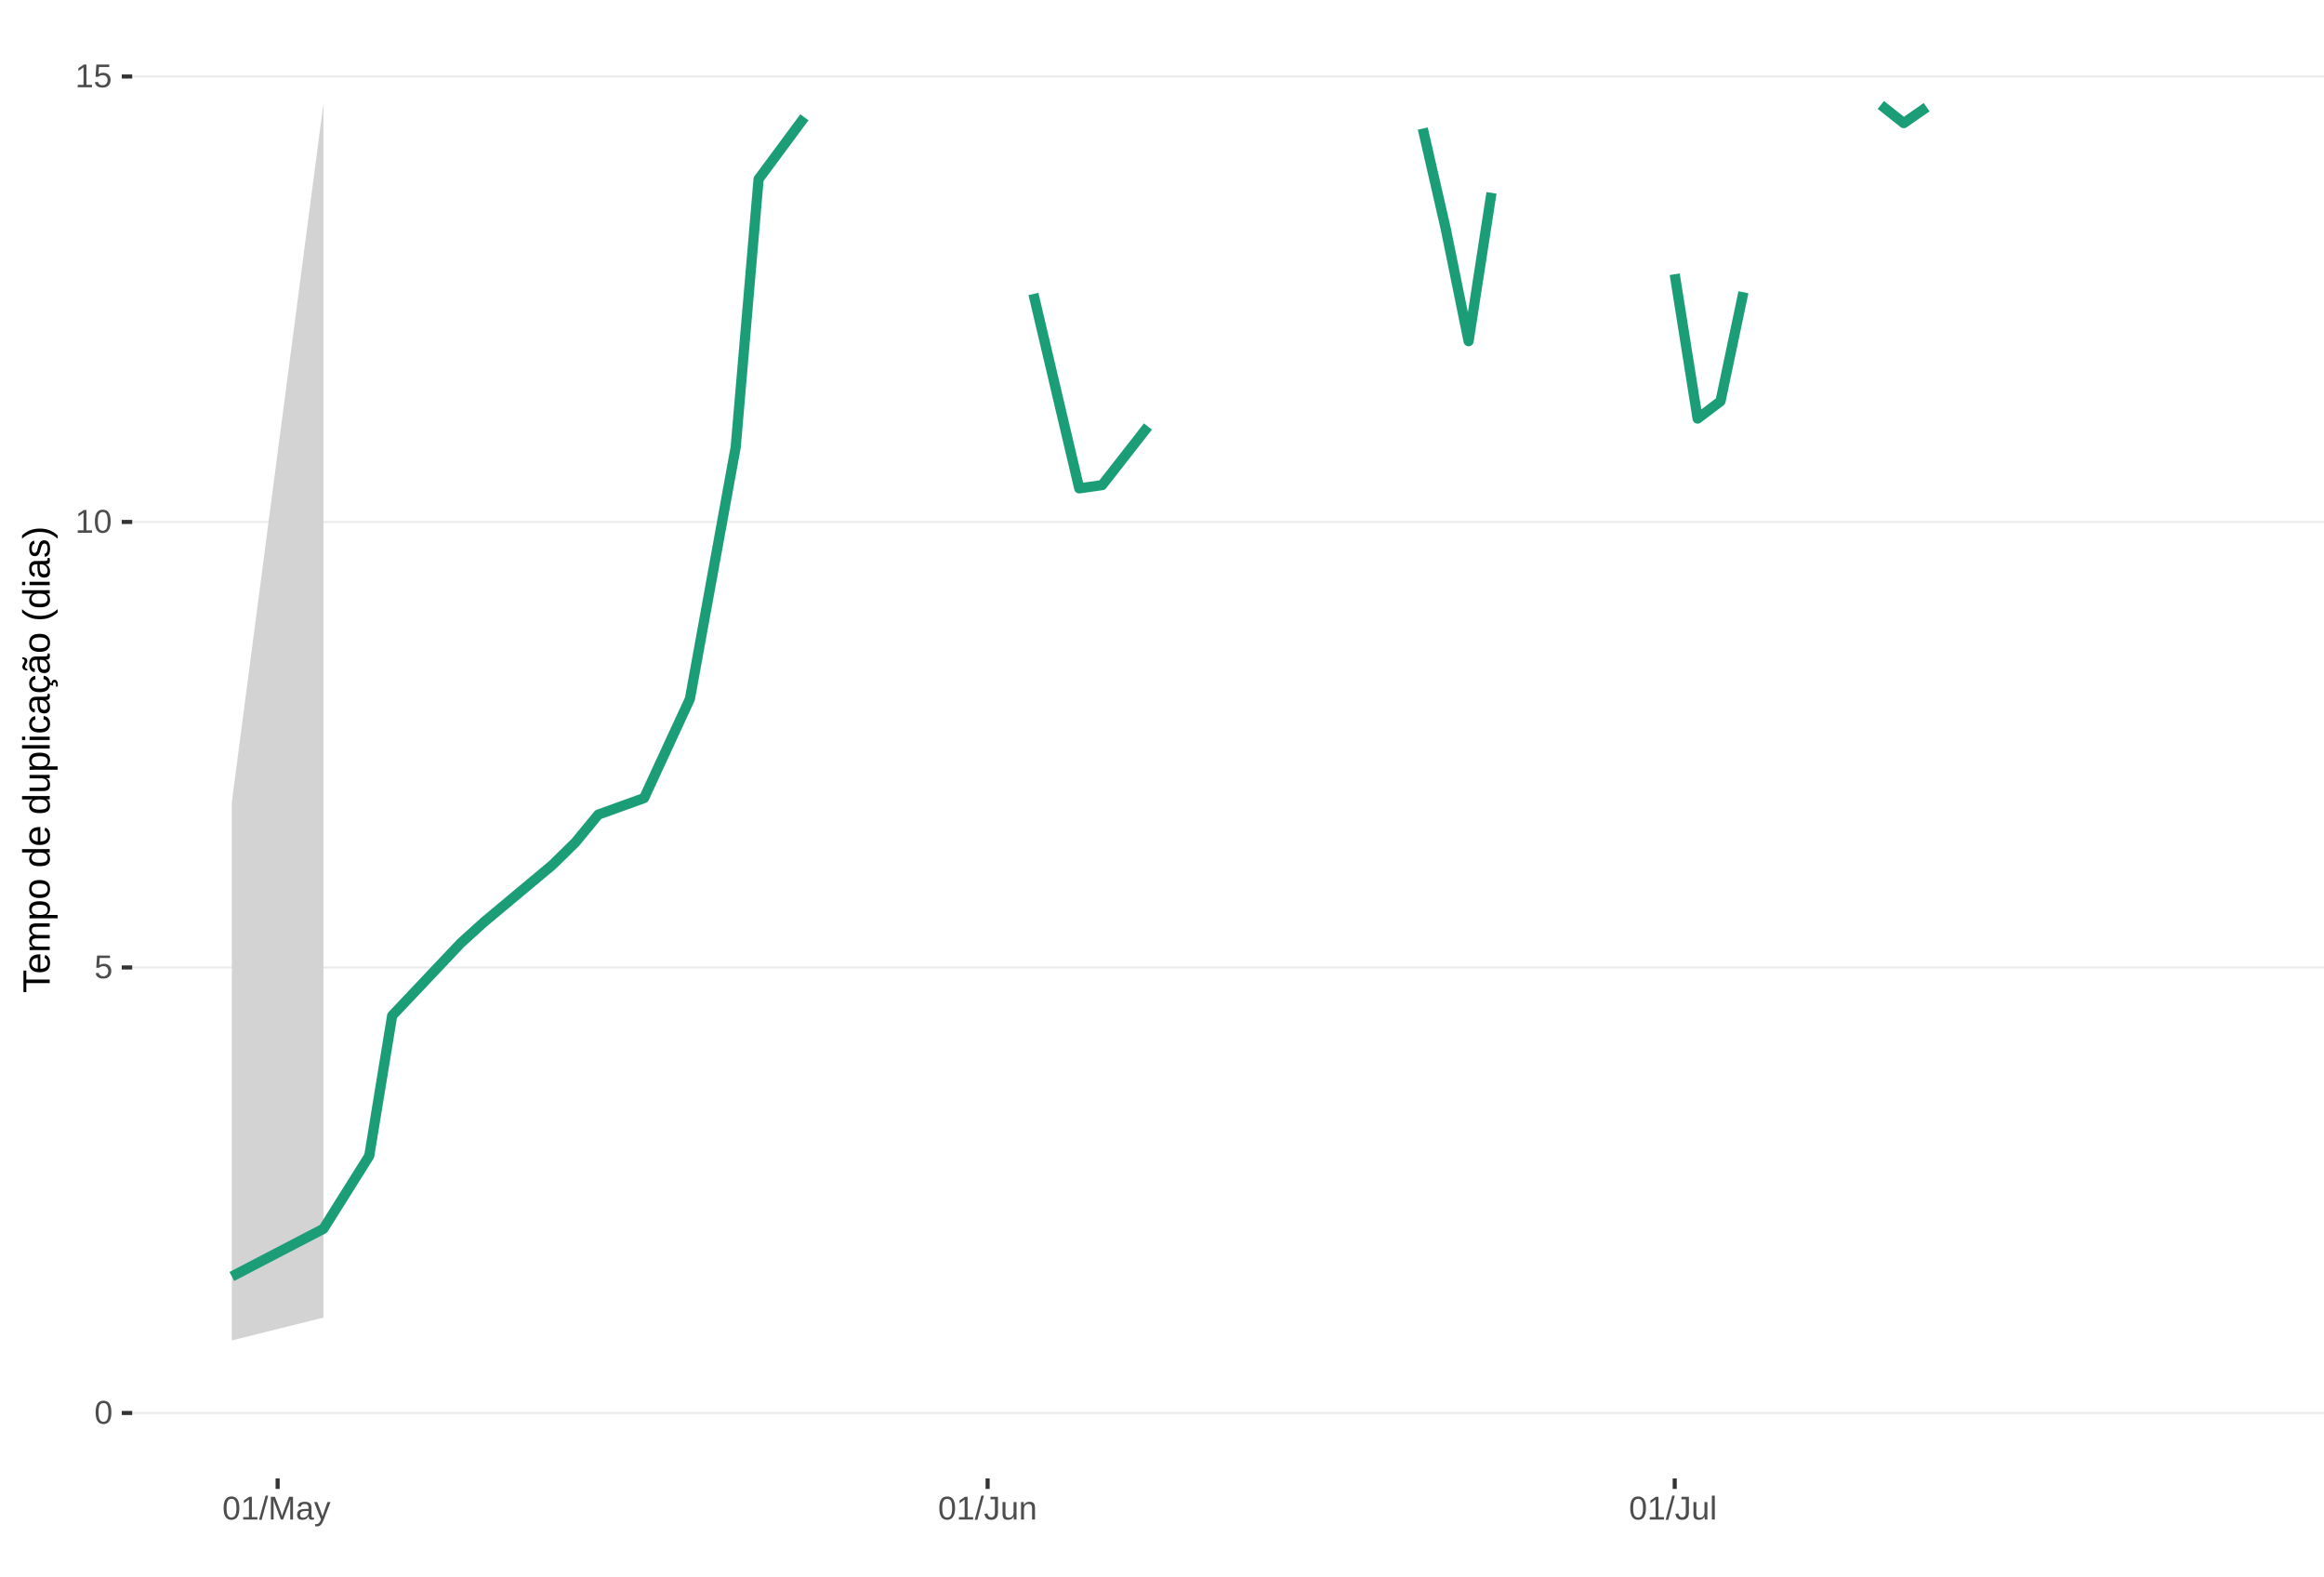
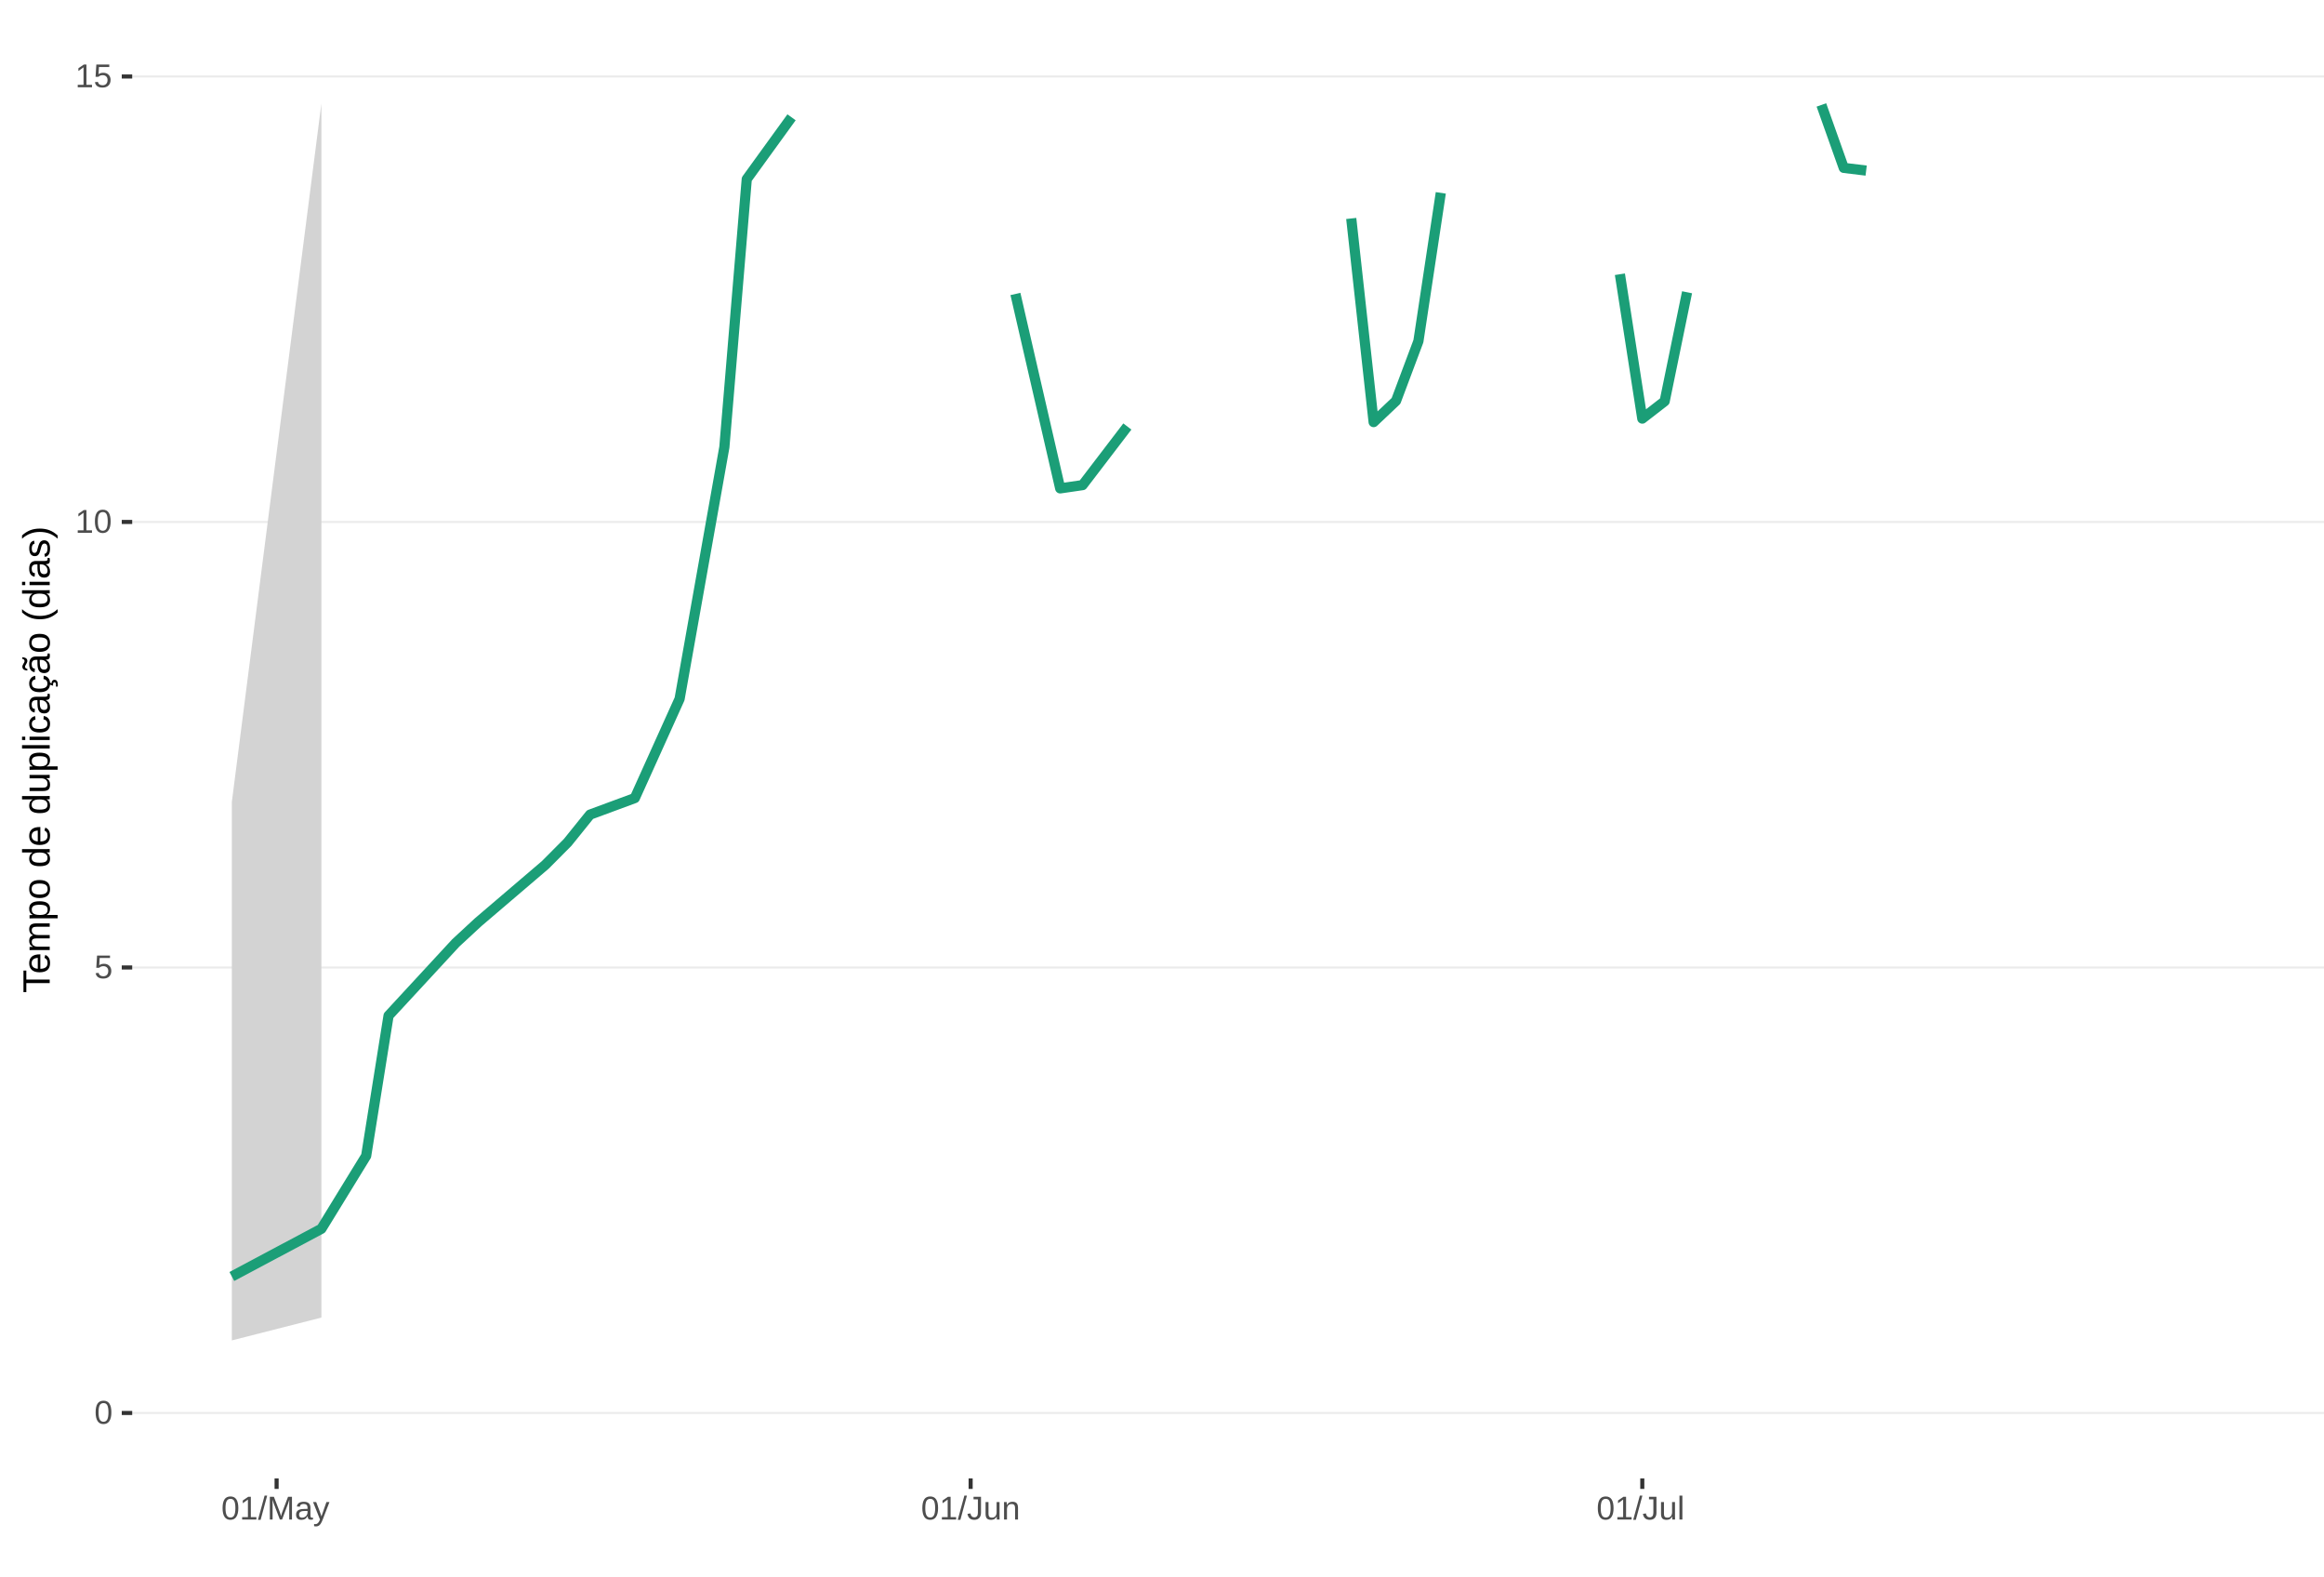
<svg xmlns="http://www.w3.org/2000/svg" xmlns:xlink="http://www.w3.org/1999/xlink" width="609pt" height="413pt" viewBox="0 0 609 413" version="1.1">
  <defs>
    <g>
      <symbol overflow="visible" id="glyph0-0">
        <path style="stroke:none;" d="M 0.859 -5.953 L 5.625 -5.953 L 5.625 0 L 0.859 0 Z M 1.188 -5.641 L 1.188 -0.328 L 5.297 -0.328 L 5.297 -5.641 Z M 1.188 -5.641 " />
      </symbol>
      <symbol overflow="visible" id="glyph0-1">
        <path style="stroke:none;" d="M 4.469 -2.984 C 4.469 -1.984 4.289 -1.223 3.938 -0.703 C 3.594 -0.18 3.078 0.078 2.391 0.078 C 1.711 0.078 1.203 -0.18 0.859 -0.703 C 0.516 -1.223 0.344 -1.984 0.344 -2.984 C 0.344 -4.004 0.508 -4.77 0.844 -5.281 C 1.176 -5.789 1.703 -6.047 2.422 -6.047 C 3.117 -6.047 3.633 -5.785 3.969 -5.266 C 4.301 -4.754 4.469 -3.992 4.469 -2.984 Z M 3.703 -2.984 C 3.703 -3.836 3.602 -4.457 3.406 -4.844 C 3.207 -5.227 2.879 -5.422 2.422 -5.422 C 1.953 -5.422 1.613 -5.227 1.406 -4.844 C 1.207 -4.469 1.109 -3.848 1.109 -2.984 C 1.109 -2.141 1.211 -1.52 1.422 -1.125 C 1.629 -0.727 1.957 -0.531 2.406 -0.531 C 2.852 -0.531 3.18 -0.727 3.391 -1.125 C 3.598 -1.531 3.703 -2.148 3.703 -2.984 Z M 3.703 -2.984 " />
      </symbol>
      <symbol overflow="visible" id="glyph0-2">
        <path style="stroke:none;" d="M 4.453 -1.938 C 4.453 -1.312 4.266 -0.816 3.891 -0.453 C 3.516 -0.098 3 0.078 2.344 0.078 C 1.781 0.078 1.328 -0.039 0.984 -0.281 C 0.648 -0.52 0.438 -0.867 0.344 -1.328 L 1.109 -1.422 C 1.273 -0.828 1.691 -0.531 2.359 -0.531 C 2.766 -0.531 3.082 -0.656 3.312 -0.906 C 3.539 -1.156 3.656 -1.492 3.656 -1.922 C 3.656 -2.297 3.539 -2.598 3.312 -2.828 C 3.082 -3.055 2.77 -3.172 2.375 -3.172 C 2.164 -3.172 1.973 -3.141 1.797 -3.078 C 1.617 -3.016 1.441 -2.906 1.266 -2.75 L 0.516 -2.75 L 0.719 -5.953 L 4.109 -5.953 L 4.109 -5.312 L 1.406 -5.312 L 1.297 -3.422 C 1.629 -3.672 2.039 -3.797 2.531 -3.797 C 3.113 -3.797 3.578 -3.625 3.922 -3.281 C 4.273 -2.938 4.453 -2.488 4.453 -1.938 Z M 4.453 -1.938 " />
      </symbol>
      <symbol overflow="visible" id="glyph0-3">
        <path style="stroke:none;" d="M 0.656 0 L 0.656 -0.641 L 2.172 -0.641 L 2.172 -5.234 L 0.828 -4.266 L 0.828 -4.984 L 2.234 -5.953 L 2.938 -5.953 L 2.938 -0.641 L 4.391 -0.641 L 4.391 0 Z M 0.656 0 " />
      </symbol>
      <symbol overflow="visible" id="glyph0-4">
        <path style="stroke:none;" d="M 0 0.078 L 1.734 -6.266 L 2.406 -6.266 L 0.688 0.078 Z M 0 0.078 " />
      </symbol>
      <symbol overflow="visible" id="glyph0-5">
        <path style="stroke:none;" d="M 5.781 0 L 5.781 -3.969 C 5.781 -4.406 5.789 -4.828 5.812 -5.234 C 5.676 -4.734 5.551 -4.344 5.438 -4.062 L 3.906 0 L 3.328 0 L 1.781 -4.062 L 1.531 -4.781 L 1.406 -5.234 L 1.406 -4.766 L 1.422 -3.969 L 1.422 0 L 0.703 0 L 0.703 -5.953 L 1.766 -5.953 L 3.359 -1.828 C 3.41 -1.66 3.461 -1.477 3.516 -1.281 C 3.566 -1.094 3.602 -0.957 3.625 -0.875 C 3.645 -0.988 3.691 -1.16 3.766 -1.391 C 3.836 -1.617 3.883 -1.766 3.906 -1.828 L 5.469 -5.953 L 6.5 -5.953 L 6.5 0 Z M 5.781 0 " />
      </symbol>
      <symbol overflow="visible" id="glyph0-6">
        <path style="stroke:none;" d="M 1.75 0.078 C 1.289 0.078 0.945 -0.039 0.719 -0.281 C 0.488 -0.52 0.375 -0.852 0.375 -1.281 C 0.375 -1.75 0.523 -2.109 0.828 -2.359 C 1.141 -2.617 1.645 -2.754 2.344 -2.766 L 3.375 -2.797 L 3.375 -3.031 C 3.375 -3.406 3.289 -3.672 3.125 -3.828 C 2.969 -3.992 2.723 -4.078 2.391 -4.078 C 2.047 -4.078 1.797 -4.02 1.641 -3.906 C 1.484 -3.789 1.391 -3.609 1.359 -3.359 L 0.578 -3.422 C 0.703 -4.242 1.312 -4.656 2.406 -4.656 C 2.977 -4.656 3.41 -4.523 3.703 -4.266 C 3.992 -4.004 4.141 -3.625 4.141 -3.125 L 4.141 -1.156 C 4.141 -0.926 4.164 -0.754 4.219 -0.641 C 4.281 -0.523 4.395 -0.469 4.562 -0.469 C 4.633 -0.469 4.719 -0.477 4.812 -0.5 L 4.812 -0.031 C 4.625 0.02 4.43 0.047 4.234 0.047 C 3.941 0.047 3.734 -0.023 3.609 -0.172 C 3.484 -0.328 3.41 -0.562 3.391 -0.875 L 3.375 -0.875 C 3.176 -0.52 2.945 -0.27 2.688 -0.125 C 2.426 0.008 2.113 0.078 1.75 0.078 Z M 1.922 -0.484 C 2.203 -0.484 2.453 -0.547 2.672 -0.672 C 2.891 -0.797 3.062 -0.969 3.188 -1.188 C 3.312 -1.414 3.375 -1.645 3.375 -1.875 L 3.375 -2.25 L 2.531 -2.234 C 2.176 -2.234 1.906 -2.195 1.719 -2.125 C 1.539 -2.062 1.398 -1.957 1.297 -1.812 C 1.203 -1.676 1.156 -1.492 1.156 -1.266 C 1.156 -1.016 1.219 -0.82 1.344 -0.688 C 1.477 -0.551 1.672 -0.484 1.922 -0.484 Z M 1.922 -0.484 " />
      </symbol>
      <symbol overflow="visible" id="glyph0-7">
        <path style="stroke:none;" d="M 0.812 1.797 C 0.602 1.797 0.426 1.781 0.281 1.75 L 0.281 1.172 C 0.383 1.191 0.504 1.203 0.641 1.203 C 1.109 1.203 1.484 0.852 1.766 0.156 L 1.828 -0.016 L 0.016 -4.578 L 0.828 -4.578 L 1.797 -2.047 C 1.805 -2.004 1.82 -1.957 1.844 -1.906 C 1.863 -1.852 1.926 -1.672 2.031 -1.359 C 2.145 -1.047 2.203 -0.867 2.203 -0.828 L 2.5 -1.656 L 3.516 -4.578 L 4.312 -4.578 L 2.547 0 C 2.359 0.488 2.18 0.852 2.016 1.094 C 1.859 1.332 1.68 1.508 1.484 1.625 C 1.285 1.738 1.062 1.797 0.812 1.797 Z M 0.812 1.797 " />
      </symbol>
      <symbol overflow="visible" id="glyph0-8">
        <path style="stroke:none;" d="M 1.938 0.078 C 0.926 0.078 0.328 -0.441 0.141 -1.484 L 0.922 -1.609 C 0.973 -1.285 1.086 -1.031 1.266 -0.844 C 1.441 -0.664 1.664 -0.578 1.938 -0.578 C 2.227 -0.578 2.457 -0.676 2.625 -0.875 C 2.789 -1.07 2.875 -1.367 2.875 -1.766 L 2.875 -5.297 L 1.734 -5.297 L 1.734 -5.953 L 3.688 -5.953 L 3.688 -1.781 C 3.688 -1.195 3.531 -0.738 3.219 -0.406 C 2.906 -0.082 2.477 0.078 1.938 0.078 Z M 1.938 0.078 " />
      </symbol>
      <symbol overflow="visible" id="glyph0-9">
        <path style="stroke:none;" d="M 1.328 -4.578 L 1.328 -1.672 C 1.328 -1.367 1.352 -1.133 1.406 -0.969 C 1.469 -0.801 1.562 -0.68 1.688 -0.609 C 1.82 -0.535 2.016 -0.5 2.266 -0.5 C 2.629 -0.5 2.914 -0.625 3.125 -0.875 C 3.344 -1.125 3.453 -1.473 3.453 -1.922 L 3.453 -4.578 L 4.219 -4.578 L 4.219 -0.969 C 4.219 -0.438 4.223 -0.113 4.234 0 L 3.516 0 C 3.516 -0.008 3.516 -0.047 3.516 -0.109 C 3.516 -0.172 3.508 -0.242 3.5 -0.328 C 3.5 -0.41 3.492 -0.562 3.484 -0.781 L 3.469 -0.781 C 3.301 -0.469 3.098 -0.242 2.859 -0.109 C 2.629 0.016 2.348 0.078 2.016 0.078 C 1.516 0.078 1.145 -0.039 0.906 -0.281 C 0.676 -0.531 0.562 -0.945 0.562 -1.531 L 0.562 -4.578 Z M 1.328 -4.578 " />
      </symbol>
      <symbol overflow="visible" id="glyph0-10">
        <path style="stroke:none;" d="M 3.484 0 L 3.484 -2.906 C 3.484 -3.207 3.453 -3.438 3.391 -3.594 C 3.336 -3.758 3.242 -3.879 3.109 -3.953 C 2.984 -4.023 2.797 -4.062 2.547 -4.062 C 2.18 -4.062 1.891 -3.938 1.672 -3.688 C 1.461 -3.438 1.359 -3.094 1.359 -2.656 L 1.359 0 L 0.594 0 L 0.594 -3.594 C 0.594 -4.125 0.586 -4.453 0.578 -4.578 L 1.297 -4.578 C 1.297 -4.555 1.297 -4.516 1.297 -4.453 C 1.305 -4.391 1.312 -4.316 1.312 -4.234 C 1.312 -4.16 1.316 -4.016 1.328 -3.797 L 1.344 -3.797 C 1.52 -4.109 1.723 -4.328 1.953 -4.453 C 2.18 -4.586 2.461 -4.656 2.797 -4.656 C 3.297 -4.656 3.66 -4.531 3.891 -4.281 C 4.129 -4.031 4.25 -3.617 4.25 -3.047 L 4.25 0 Z M 3.484 0 " />
      </symbol>
      <symbol overflow="visible" id="glyph0-11">
        <path style="stroke:none;" d="M 0.578 0 L 0.578 -6.266 L 1.344 -6.266 L 1.344 0 Z M 0.578 0 " />
      </symbol>
      <symbol overflow="visible" id="glyph1-0">
        <path style="stroke:none;" d="M -6.875 -1 L -6.875 -6.5 L 0 -6.5 L 0 -1 Z M -6.516 -1.375 L -0.375 -1.375 L -0.375 -6.125 L -6.516 -6.125 Z M -6.516 -1.375 " />
      </symbol>
      <symbol overflow="visible" id="glyph1-1">
        <path style="stroke:none;" d="M -6.125 -3.516 L 0 -3.516 L 0 -2.594 L -6.125 -2.594 L -6.125 -0.219 L -6.875 -0.219 L -6.875 -5.875 L -6.125 -5.875 Z M -6.125 -3.516 " />
      </symbol>
      <symbol overflow="visible" id="glyph1-2">
        <path style="stroke:none;" d="M -2.453 -1.344 C -1.848 -1.344 -1.379 -1.469 -1.047 -1.719 C -0.723 -1.969 -0.562 -2.336 -0.562 -2.828 C -0.562 -3.203 -0.633 -3.504 -0.781 -3.734 C -0.938 -3.961 -1.133 -4.117 -1.375 -4.203 L -1.156 -4.969 C -0.32 -4.656 0.094 -3.941 0.094 -2.828 C 0.094 -2.047 -0.133 -1.445 -0.594 -1.031 C -1.062 -0.625 -1.754 -0.422 -2.672 -0.422 C -3.547 -0.422 -4.211 -0.625 -4.672 -1.031 C -5.141 -1.445 -5.375 -2.031 -5.375 -2.781 C -5.375 -4.344 -4.441 -5.125 -2.578 -5.125 L -2.453 -5.125 Z M -3.125 -4.203 C -3.688 -4.16 -4.094 -4.02 -4.344 -3.781 C -4.602 -3.551 -4.734 -3.219 -4.734 -2.781 C -4.734 -2.352 -4.586 -2.016 -4.297 -1.766 C -4.016 -1.516 -3.625 -1.379 -3.125 -1.359 Z M -3.125 -4.203 " />
      </symbol>
      <symbol overflow="visible" id="glyph1-3">
        <path style="stroke:none;" d="M 0 -3.75 L -3.344 -3.75 C -3.852 -3.75 -4.207 -3.676 -4.406 -3.531 C -4.602 -3.395 -4.703 -3.145 -4.703 -2.781 C -4.703 -2.406 -4.555 -2.109 -4.266 -1.891 C -3.984 -1.672 -3.582 -1.562 -3.062 -1.562 L 0 -1.562 L 0 -0.688 L -4.156 -0.688 C -4.77 -0.688 -5.145 -0.68 -5.281 -0.672 L -5.281 -1.5 C -5.27 -1.5 -5.227 -1.5 -5.156 -1.5 C -5.082 -1.508 -5 -1.516 -4.906 -1.516 C -4.812 -1.523 -4.633 -1.531 -4.375 -1.531 L -4.375 -1.547 C -4.75 -1.734 -5.008 -1.945 -5.156 -2.188 C -5.301 -2.438 -5.375 -2.738 -5.375 -3.094 C -5.375 -3.488 -5.297 -3.801 -5.141 -4.031 C -4.984 -4.27 -4.727 -4.438 -4.375 -4.531 L -4.375 -4.547 C -4.727 -4.723 -4.984 -4.941 -5.141 -5.203 C -5.297 -5.461 -5.375 -5.773 -5.375 -6.141 C -5.375 -6.672 -5.227 -7.055 -4.938 -7.297 C -4.656 -7.547 -4.18 -7.672 -3.516 -7.672 L 0 -7.672 L 0 -6.797 L -3.344 -6.797 C -3.852 -6.797 -4.207 -6.723 -4.406 -6.578 C -4.602 -6.441 -4.703 -6.191 -4.703 -5.828 C -4.703 -5.453 -4.555 -5.156 -4.266 -4.938 C -3.984 -4.727 -3.582 -4.625 -3.062 -4.625 L 0 -4.625 Z M 0 -3.75 " />
      </symbol>
      <symbol overflow="visible" id="glyph1-4">
        <path style="stroke:none;" d="M -2.672 -5.141 C -0.828 -5.141 0.094 -4.492 0.094 -3.203 C 0.094 -2.391 -0.211 -1.844 -0.828 -1.562 L -0.828 -1.531 C -0.797 -1.539 -0.516 -1.547 0.016 -1.547 L 2.078 -1.547 L 2.078 -0.672 L -4.203 -0.672 C -4.742 -0.672 -5.102 -0.66 -5.281 -0.641 L -5.281 -1.5 C -5.27 -1.5 -5.223 -1.5 -5.141 -1.5 C -5.066 -1.508 -4.945 -1.52 -4.781 -1.531 C -4.613 -1.539 -4.5 -1.547 -4.438 -1.547 L -4.438 -1.562 C -4.758 -1.719 -4.992 -1.922 -5.141 -2.172 C -5.297 -2.43 -5.375 -2.773 -5.375 -3.203 C -5.375 -3.848 -5.156 -4.332 -4.719 -4.656 C -4.281 -4.977 -3.598 -5.141 -2.672 -5.141 Z M -2.641 -4.219 C -3.379 -4.219 -3.906 -4.117 -4.219 -3.922 C -4.539 -3.723 -4.703 -3.406 -4.703 -2.969 C -4.703 -2.625 -4.629 -2.352 -4.484 -2.156 C -4.336 -1.957 -4.109 -1.805 -3.797 -1.703 C -3.484 -1.598 -3.078 -1.547 -2.578 -1.547 C -1.879 -1.547 -1.363 -1.656 -1.031 -1.875 C -0.707 -2.102 -0.547 -2.469 -0.547 -2.969 C -0.547 -3.406 -0.707 -3.723 -1.031 -3.922 C -1.352 -4.117 -1.891 -4.219 -2.641 -4.219 Z M -2.641 -4.219 " />
      </symbol>
      <symbol overflow="visible" id="glyph1-5">
        <path style="stroke:none;" d="M -2.641 -5.141 C -1.723 -5.141 -1.035 -4.938 -0.578 -4.531 C -0.129 -4.125 0.094 -3.535 0.094 -2.766 C 0.094 -1.992 -0.141 -1.41 -0.609 -1.016 C -1.078 -0.617 -1.754 -0.422 -2.641 -0.422 C -4.461 -0.422 -5.375 -1.207 -5.375 -2.781 C -5.375 -3.594 -5.148 -4.188 -4.703 -4.562 C -4.266 -4.945 -3.578 -5.141 -2.641 -5.141 Z M -2.641 -4.219 C -3.367 -4.219 -3.898 -4.109 -4.234 -3.891 C -4.566 -3.672 -4.734 -3.305 -4.734 -2.797 C -4.734 -2.285 -4.562 -1.914 -4.219 -1.688 C -3.883 -1.457 -3.359 -1.344 -2.641 -1.344 C -1.953 -1.344 -1.43 -1.453 -1.078 -1.672 C -0.723 -1.898 -0.547 -2.258 -0.547 -2.75 C -0.547 -3.281 -0.711 -3.656 -1.047 -3.875 C -1.391 -4.102 -1.922 -4.219 -2.641 -4.219 Z M -2.641 -4.219 " />
      </symbol>
      <symbol overflow="visible" id="glyph1-6">
        <path style="stroke:none;" d="" />
      </symbol>
      <symbol overflow="visible" id="glyph1-7">
        <path style="stroke:none;" d="M -0.844 -4.016 C -0.508 -3.848 -0.27 -3.629 -0.125 -3.359 C 0.02 -3.086 0.094 -2.754 0.094 -2.359 C 0.094 -1.691 -0.129 -1.203 -0.578 -0.891 C -1.023 -0.578 -1.707 -0.422 -2.625 -0.422 C -4.457 -0.422 -5.375 -1.066 -5.375 -2.359 C -5.375 -2.766 -5.301 -3.098 -5.156 -3.359 C -5.008 -3.629 -4.781 -3.848 -4.469 -4.016 L -7.25 -4.016 L -7.25 -4.891 L -1.094 -4.891 C -0.539 -4.891 -0.176 -4.898 0 -4.922 L 0 -4.078 C -0.051 -4.066 -0.172 -4.055 -0.359 -4.047 C -0.547 -4.035 -0.707 -4.031 -0.844 -4.031 Z M -2.641 -1.344 C -1.898 -1.344 -1.367 -1.438 -1.047 -1.625 C -0.734 -1.82 -0.578 -2.145 -0.578 -2.594 C -0.578 -3.082 -0.75 -3.441 -1.094 -3.672 C -1.438 -3.898 -1.973 -4.016 -2.703 -4.016 C -3.398 -4.016 -3.91 -3.898 -4.234 -3.672 C -4.566 -3.441 -4.734 -3.082 -4.734 -2.594 C -4.734 -2.156 -4.566 -1.836 -4.234 -1.641 C -3.91 -1.441 -3.379 -1.344 -2.641 -1.344 Z M -2.641 -1.344 " />
      </symbol>
      <symbol overflow="visible" id="glyph1-8">
        <path style="stroke:none;" d="M -5.281 -1.531 L -1.938 -1.531 C -1.582 -1.531 -1.305 -1.562 -1.109 -1.625 C -0.922 -1.695 -0.785 -1.805 -0.703 -1.953 C -0.617 -2.109 -0.578 -2.332 -0.578 -2.625 C -0.578 -3.039 -0.723 -3.367 -1.016 -3.609 C -1.305 -3.859 -1.707 -3.984 -2.219 -3.984 L -5.281 -3.984 L -5.281 -4.875 L -1.125 -4.875 C -0.508 -4.875 -0.133 -4.879 0 -4.891 L 0 -4.062 C -0.02 -4.062 -0.062 -4.055 -0.125 -4.047 C -0.195 -4.047 -0.281 -4.039 -0.375 -4.031 C -0.469 -4.031 -0.645 -4.031 -0.906 -4.031 L -0.906 -4.016 C -0.539 -3.816 -0.281 -3.582 -0.125 -3.312 C 0.02 -3.051 0.094 -2.723 0.094 -2.328 C 0.094 -1.742 -0.047 -1.316 -0.328 -1.047 C -0.617 -0.785 -1.098 -0.656 -1.766 -0.656 L -5.281 -0.656 Z M -5.281 -1.531 " />
      </symbol>
      <symbol overflow="visible" id="glyph1-9">
        <path style="stroke:none;" d="M 0 -0.672 L -7.25 -0.672 L -7.25 -1.547 L 0 -1.547 Z M 0 -0.672 " />
      </symbol>
      <symbol overflow="visible" id="glyph1-10">
        <path style="stroke:none;" d="M -6.406 -0.672 L -7.25 -0.672 L -7.25 -1.547 L -6.406 -1.547 Z M 0 -0.672 L -5.281 -0.672 L -5.281 -1.547 L 0 -1.547 Z M 0 -0.672 " />
      </symbol>
      <symbol overflow="visible" id="glyph1-11">
        <path style="stroke:none;" d="M -2.672 -1.344 C -1.961 -1.344 -1.438 -1.453 -1.094 -1.672 C -0.758 -1.891 -0.594 -2.223 -0.594 -2.672 C -0.594 -2.984 -0.676 -3.242 -0.844 -3.453 C -1.02 -3.672 -1.281 -3.801 -1.625 -3.844 L -1.578 -4.734 C -1.066 -4.672 -0.66 -4.457 -0.359 -4.094 C -0.055 -3.727 0.094 -3.266 0.094 -2.703 C 0.094 -1.961 -0.133 -1.395 -0.594 -1 C -1.062 -0.613 -1.742 -0.422 -2.641 -0.422 C -3.535 -0.422 -4.211 -0.613 -4.672 -1 C -5.141 -1.395 -5.375 -1.957 -5.375 -2.688 C -5.375 -3.227 -5.234 -3.676 -4.953 -4.031 C -4.68 -4.395 -4.297 -4.617 -3.797 -4.703 L -3.734 -3.797 C -4.023 -3.754 -4.254 -3.641 -4.422 -3.453 C -4.598 -3.266 -4.688 -3.004 -4.688 -2.672 C -4.688 -2.203 -4.531 -1.863 -4.219 -1.656 C -3.914 -1.445 -3.398 -1.344 -2.672 -1.344 Z M -2.672 -1.344 " />
      </symbol>
      <symbol overflow="visible" id="glyph1-12">
        <path style="stroke:none;" d="M 0.094 -2.016 C 0.094 -1.484 -0.047 -1.082 -0.328 -0.812 C -0.609 -0.551 -0.988 -0.422 -1.469 -0.422 C -2.02 -0.422 -2.441 -0.598 -2.734 -0.953 C -3.023 -1.316 -3.18 -1.898 -3.203 -2.703 L -3.219 -3.891 L -3.516 -3.891 C -3.941 -3.891 -4.25 -3.797 -4.438 -3.609 C -4.625 -3.43 -4.719 -3.148 -4.719 -2.766 C -4.719 -2.367 -4.648 -2.078 -4.516 -1.891 C -4.379 -1.711 -4.164 -1.609 -3.875 -1.578 L -3.953 -0.656 C -4.898 -0.812 -5.375 -1.52 -5.375 -2.781 C -5.375 -3.445 -5.223 -3.945 -4.922 -4.281 C -4.617 -4.613 -4.18 -4.781 -3.609 -4.781 L -1.328 -4.781 C -1.066 -4.781 -0.867 -4.812 -0.734 -4.875 C -0.609 -4.945 -0.547 -5.082 -0.547 -5.281 C -0.547 -5.363 -0.555 -5.457 -0.578 -5.562 L -0.031 -5.562 C 0.02 -5.344 0.047 -5.117 0.047 -4.891 C 0.047 -4.555 -0.035 -4.316 -0.203 -4.172 C -0.379 -4.023 -0.648 -3.941 -1.016 -3.922 L -1.016 -3.891 C -0.609 -3.672 -0.32 -3.41 -0.156 -3.109 C 0.008 -2.805 0.094 -2.441 0.094 -2.016 Z M -0.562 -2.219 C -0.562 -2.539 -0.633 -2.828 -0.781 -3.078 C -0.926 -3.328 -1.125 -3.523 -1.375 -3.672 C -1.633 -3.816 -1.898 -3.891 -2.172 -3.891 L -2.609 -3.891 L -2.594 -2.938 C -2.582 -2.52 -2.535 -2.203 -2.453 -1.984 C -2.379 -1.773 -2.258 -1.613 -2.094 -1.5 C -1.938 -1.383 -1.723 -1.328 -1.453 -1.328 C -1.172 -1.328 -0.953 -1.406 -0.797 -1.562 C -0.641 -1.719 -0.562 -1.938 -0.562 -2.219 Z M -0.562 -2.219 " />
      </symbol>
      <symbol overflow="visible" id="glyph1-13">
        <path style="stroke:none;" d="M -2.672 -1.344 C -1.961 -1.344 -1.438 -1.453 -1.094 -1.672 C -0.758 -1.891 -0.594 -2.223 -0.594 -2.672 C -0.594 -2.984 -0.676 -3.242 -0.844 -3.453 C -1.02 -3.672 -1.281 -3.801 -1.625 -3.844 L -1.578 -4.734 C -1.066 -4.672 -0.66 -4.457 -0.359 -4.094 C -0.055 -3.727 0.094 -3.266 0.094 -2.703 C 0.094 -1.961 -0.133 -1.395 -0.594 -1 C -1.062 -0.613 -1.742 -0.422 -2.641 -0.422 C -3.535 -0.422 -4.211 -0.613 -4.672 -1 C -5.141 -1.395 -5.375 -1.957 -5.375 -2.688 C -5.375 -3.227 -5.234 -3.676 -4.953 -4.031 C -4.68 -4.395 -4.297 -4.617 -3.797 -4.703 L -3.734 -3.797 C -4.023 -3.754 -4.254 -3.641 -4.422 -3.453 C -4.598 -3.266 -4.688 -3.004 -4.688 -2.672 C -4.688 -2.203 -4.531 -1.863 -4.219 -1.656 C -3.914 -1.445 -3.398 -1.344 -2.672 -1.344 Z M 1.234 -3.672 C 1.828 -3.672 2.125 -3.223 2.125 -2.328 C 2.125 -2.148 2.113 -2.004 2.094 -1.891 L 1.625 -1.891 C 1.645 -2.055 1.656 -2.195 1.656 -2.312 C 1.656 -2.789 1.52 -3.031 1.25 -3.031 C 1 -3.031 0.875 -2.812 0.875 -2.375 C 0.875 -2.238 0.879 -2.148 0.891 -2.109 L 0 -2.422 L 0 -2.938 L 0.484 -2.75 C 0.492 -3.062 0.566 -3.289 0.703 -3.438 C 0.836 -3.594 1.016 -3.672 1.234 -3.672 Z M 1.234 -3.672 " />
      </symbol>
      <symbol overflow="visible" id="glyph1-14">
        <path style="stroke:none;" d="M 0.094 -2.016 C 0.094 -1.484 -0.047 -1.082 -0.328 -0.812 C -0.609 -0.551 -0.988 -0.422 -1.469 -0.422 C -2.02 -0.422 -2.441 -0.598 -2.734 -0.953 C -3.023 -1.316 -3.18 -1.898 -3.203 -2.703 L -3.219 -3.891 L -3.516 -3.891 C -3.941 -3.891 -4.25 -3.797 -4.438 -3.609 C -4.625 -3.43 -4.719 -3.148 -4.719 -2.766 C -4.719 -2.367 -4.648 -2.078 -4.516 -1.891 C -4.379 -1.711 -4.164 -1.609 -3.875 -1.578 L -3.953 -0.656 C -4.898 -0.812 -5.375 -1.52 -5.375 -2.781 C -5.375 -3.445 -5.223 -3.945 -4.922 -4.281 C -4.617 -4.613 -4.18 -4.781 -3.609 -4.781 L -1.328 -4.781 C -1.066 -4.781 -0.867 -4.812 -0.734 -4.875 C -0.609 -4.945 -0.547 -5.082 -0.547 -5.281 C -0.547 -5.363 -0.555 -5.457 -0.578 -5.562 L -0.031 -5.562 C 0.02 -5.344 0.047 -5.117 0.047 -4.891 C 0.047 -4.555 -0.035 -4.316 -0.203 -4.172 C -0.379 -4.023 -0.648 -3.941 -1.016 -3.922 L -1.016 -3.891 C -0.609 -3.672 -0.32 -3.41 -0.156 -3.109 C 0.008 -2.805 0.094 -2.441 0.094 -2.016 Z M -0.562 -2.219 C -0.562 -2.539 -0.633 -2.828 -0.781 -3.078 C -0.926 -3.328 -1.125 -3.523 -1.375 -3.672 C -1.633 -3.816 -1.898 -3.891 -2.172 -3.891 L -2.609 -3.891 L -2.594 -2.938 C -2.582 -2.52 -2.535 -2.203 -2.453 -1.984 C -2.379 -1.773 -2.258 -1.613 -2.094 -1.5 C -1.938 -1.383 -1.723 -1.328 -1.453 -1.328 C -1.172 -1.328 -0.953 -1.406 -0.797 -1.562 C -0.641 -1.719 -0.562 -1.938 -0.562 -2.219 Z M -5.859 -3.609 C -5.859 -3.473 -5.891 -3.332 -5.953 -3.188 C -6.016 -3.051 -6.082 -2.922 -6.156 -2.797 C -6.227 -2.672 -6.297 -2.551 -6.359 -2.438 C -6.422 -2.32 -6.453 -2.211 -6.453 -2.109 C -6.453 -1.93 -6.398 -1.797 -6.297 -1.703 C -6.191 -1.617 -6.047 -1.562 -5.859 -1.531 L -5.859 -1.094 C -6.191 -1.125 -6.441 -1.176 -6.609 -1.25 C -6.785 -1.332 -6.922 -1.441 -7.016 -1.578 C -7.117 -1.711 -7.172 -1.879 -7.172 -2.078 C -7.172 -2.223 -7.141 -2.363 -7.078 -2.5 C -7.023 -2.633 -6.957 -2.766 -6.875 -2.891 C -6.801 -3.023 -6.734 -3.145 -6.672 -3.25 C -6.617 -3.363 -6.594 -3.473 -6.594 -3.578 C -6.594 -3.898 -6.785 -4.086 -7.172 -4.141 L -7.172 -4.594 C -6.691 -4.539 -6.352 -4.43 -6.156 -4.266 C -5.957 -4.098 -5.859 -3.879 -5.859 -3.609 Z M -5.859 -3.609 " />
      </symbol>
      <symbol overflow="visible" id="glyph1-15">
        <path style="stroke:none;" d="M -2.594 -0.625 C -3.539 -0.625 -4.383 -0.77 -5.125 -1.062 C -5.875 -1.352 -6.582 -1.805 -7.25 -2.422 L -7.25 -3.266 C -6.57 -2.66 -5.852 -2.211 -5.094 -1.922 C -4.332 -1.641 -3.5 -1.5 -2.594 -1.5 C -1.688 -1.5 -0.852 -1.641 -0.094 -1.922 C 0.664 -2.203 1.391 -2.648 2.078 -3.266 L 2.078 -2.422 C 1.41 -1.805 0.703 -1.352 -0.047 -1.062 C -0.797 -0.77 -1.641 -0.625 -2.578 -0.625 Z M -2.594 -0.625 " />
      </symbol>
      <symbol overflow="visible" id="glyph1-16">
        <path style="stroke:none;" d="M -1.453 -4.641 C -0.961 -4.641 -0.582 -4.453 -0.312 -4.078 C -0.039 -3.703 0.094 -3.176 0.094 -2.5 C 0.094 -1.844 -0.008 -1.332 -0.219 -0.969 C -0.438 -0.613 -0.773 -0.383 -1.234 -0.281 L -1.391 -1.062 C -1.109 -1.133 -0.898 -1.285 -0.766 -1.516 C -0.641 -1.754 -0.578 -2.082 -0.578 -2.5 C -0.578 -2.945 -0.645 -3.27 -0.781 -3.469 C -0.914 -3.676 -1.117 -3.781 -1.391 -3.781 C -1.598 -3.781 -1.766 -3.707 -1.891 -3.562 C -2.023 -3.426 -2.133 -3.195 -2.219 -2.875 L -2.391 -2.25 C -2.516 -1.738 -2.641 -1.375 -2.766 -1.156 C -2.891 -0.945 -3.039 -0.781 -3.219 -0.656 C -3.406 -0.539 -3.629 -0.484 -3.891 -0.484 C -4.367 -0.484 -4.734 -0.656 -4.984 -1 C -5.234 -1.344 -5.359 -1.844 -5.359 -2.5 C -5.359 -3.082 -5.254 -3.547 -5.047 -3.891 C -4.848 -4.234 -4.523 -4.453 -4.078 -4.547 L -3.969 -3.75 C -4.207 -3.707 -4.391 -3.578 -4.516 -3.359 C -4.641 -3.148 -4.703 -2.863 -4.703 -2.5 C -4.703 -2.102 -4.641 -1.812 -4.516 -1.625 C -4.398 -1.438 -4.219 -1.344 -3.969 -1.344 C -3.82 -1.344 -3.695 -1.379 -3.594 -1.453 C -3.5 -1.535 -3.414 -1.648 -3.344 -1.797 C -3.281 -1.953 -3.191 -2.281 -3.078 -2.781 C -2.953 -3.238 -2.836 -3.57 -2.734 -3.781 C -2.641 -3.988 -2.531 -4.148 -2.406 -4.266 C -2.289 -4.379 -2.156 -4.469 -2 -4.531 C -1.844 -4.602 -1.66 -4.641 -1.453 -4.641 Z M -1.453 -4.641 " />
      </symbol>
      <symbol overflow="visible" id="glyph1-17">
        <path style="stroke:none;" d="M -2.578 -2.703 C -1.641 -2.703 -0.797 -2.555 -0.047 -2.266 C 0.703 -1.973 1.41 -1.52 2.078 -0.906 L 2.078 -0.062 C 1.391 -0.676 0.672 -1.125 -0.078 -1.406 C -0.836 -1.688 -1.676 -1.828 -2.594 -1.828 C -3.5 -1.828 -4.328 -1.68 -5.078 -1.391 C -5.836 -1.109 -6.562 -0.664 -7.25 -0.062 L -7.25 -0.906 C -6.582 -1.52 -5.875 -1.973 -5.125 -2.266 C -4.375 -2.555 -3.531 -2.703 -2.594 -2.703 Z M -2.578 -2.703 " />
      </symbol>
    </g>
    <clipPath id="clip1">
      <path d="M 34.645 9.961 L 609 9.961 L 609 387.328 L 34.645 387.328 Z M 34.645 9.961 " />
    </clipPath>
    <clipPath id="clip2">
      <path d="M 34.645 369 L 609 369 L 609 371 L 34.645 371 Z M 34.645 369 " />
    </clipPath>
    <clipPath id="clip3">
      <path d="M 34.645 253 L 609 253 L 609 254 L 34.645 254 Z M 34.645 253 " />
    </clipPath>
    <clipPath id="clip4">
      <path d="M 34.645 136 L 609 136 L 609 138 L 34.645 138 Z M 34.645 136 " />
    </clipPath>
    <clipPath id="clip5">
      <path d="M 34.645 19 L 609 19 L 609 21 L 34.645 21 Z M 34.645 19 " />
    </clipPath>
  </defs>
  <g id="surface266">
    <rect x="0" y="0" width="609" height="413" style="fill:rgb(100%,100%,100%);fill-opacity:1;stroke:none;" />
    <rect x="0" y="0" width="609" height="413" style="fill:rgb(100%,100%,100%);fill-opacity:1;stroke:none;" />
    <path style="fill:none;stroke-width:1.067;stroke-linecap:round;stroke-linejoin:round;stroke:rgb(100%,100%,100%);stroke-opacity:1;stroke-miterlimit:10;" d="M 0 413 L 609 413 L 609 0 L 0 0 Z M 0 413 " />
    <g clip-path="url(#clip1)" clip-rule="nonzero">
      <path style=" stroke:none;fill-rule:nonzero;fill:rgb(100%,100%,100%);fill-opacity:1;" d="M 34.645 387.328 L 609 387.328 L 609 9.961 L 34.645 9.961 Z M 34.645 387.328 " />
    </g>
    <g clip-path="url(#clip2)" clip-rule="nonzero">
      <path style="fill:none;stroke-width:0.533;stroke-linecap:butt;stroke-linejoin:round;stroke:rgb(92.157%,92.157%,92.157%);stroke-opacity:1;stroke-miterlimit:10;" d="M 34.645 370.176 L 609 370.176 " />
    </g>
    <g clip-path="url(#clip3)" clip-rule="nonzero">
      <path style="fill:none;stroke-width:0.533;stroke-linecap:butt;stroke-linejoin:round;stroke:rgb(92.157%,92.157%,92.157%);stroke-opacity:1;stroke-miterlimit:10;" d="M 34.645 253.461 L 609 253.461 " />
    </g>
    <g clip-path="url(#clip4)" clip-rule="nonzero">
      <path style="fill:none;stroke-width:0.533;stroke-linecap:butt;stroke-linejoin:round;stroke:rgb(92.157%,92.157%,92.157%);stroke-opacity:1;stroke-miterlimit:10;" d="M 34.645 136.746 L 609 136.746 " />
    </g>
    <g clip-path="url(#clip5)" clip-rule="nonzero">
      <path style="fill:none;stroke-width:0.533;stroke-linecap:butt;stroke-linejoin:round;stroke:rgb(92.157%,92.157%,92.157%);stroke-opacity:1;stroke-miterlimit:10;" d="M 34.645 20.035 L 609 20.035 " />
    </g>
-     <path style=" stroke:none;fill-rule:nonzero;fill:rgb(82.745%,82.745%,82.745%);fill-opacity:1;" d="M 60.754 210.086 L 84.758 27.117 L 84.758 345.184 L 60.754 351.164 Z M 60.754 210.086 " />
-     <path style="fill:none;stroke-width:2.667;stroke-linecap:butt;stroke-linejoin:round;stroke:rgb(10.588%,61.961%,46.667%);stroke-opacity:1;stroke-miterlimit:10;" d="M 60.754 334.414 L 84.758 321.922 L 96.762 302.809 L 102.762 266.09 L 120.77 247.047 L 126.77 241.617 L 144.773 226.59 L 150.777 220.691 L 156.777 213.414 L 168.781 209.078 L 180.785 183.094 L 192.789 117.137 L 198.789 46.926 L 210.793 30.73 " />
-     <path style="fill:none;stroke-width:2.667;stroke-linecap:butt;stroke-linejoin:round;stroke:rgb(10.588%,61.961%,46.667%);stroke-opacity:1;stroke-miterlimit:10;" d="M 270.809 77.012 L 282.812 127.945 L 288.812 127.09 L 300.816 111.734 " />
-     <path style="fill:none;stroke-width:2.667;stroke-linecap:butt;stroke-linejoin:round;stroke:rgb(10.588%,61.961%,46.667%);stroke-opacity:1;stroke-miterlimit:10;" d="M 372.836 33.676 L 378.84 59.887 L 384.84 89.383 L 390.84 50.527 " />
-     <path style="fill:none;stroke-width:2.667;stroke-linecap:butt;stroke-linejoin:round;stroke:rgb(10.588%,61.961%,46.667%);stroke-opacity:1;stroke-miterlimit:10;" d="M 438.855 71.848 L 444.855 109.664 L 450.855 105.121 L 456.859 76.566 " />
-     <path style="fill:none;stroke-width:2.667;stroke-linecap:butt;stroke-linejoin:round;stroke:rgb(10.588%,61.961%,46.667%);stroke-opacity:1;stroke-miterlimit:10;" d="M 492.867 27.492 L 498.871 32.258 L 504.871 28.078 " />
+     <path style=" stroke:none;fill-rule:nonzero;fill:rgb(82.745%,82.745%,82.745%);fill-opacity:1;" d="M 60.754 210.086 L 84.219 27.117 L 84.219 345.184 L 60.754 351.164 Z M 60.754 210.086 " />
+     <path style="fill:none;stroke-width:2.667;stroke-linecap:butt;stroke-linejoin:round;stroke:rgb(10.588%,61.961%,46.667%);stroke-opacity:1;stroke-miterlimit:10;" d="M 60.754 334.414 L 84.219 321.922 L 95.953 302.809 L 101.82 266.09 L 119.418 247.047 L 125.285 241.617 L 142.887 226.59 L 148.754 220.691 L 154.621 213.414 L 166.355 209.078 L 178.086 183.094 L 189.82 117.137 L 195.688 46.926 L 207.422 30.73 " />
+     <path style="fill:none;stroke-width:2.667;stroke-linecap:butt;stroke-linejoin:round;stroke:rgb(10.588%,61.961%,46.667%);stroke-opacity:1;stroke-miterlimit:10;" d="M 266.09 77.012 L 277.82 127.945 L 283.688 127.09 L 295.422 111.734 " />
+     <path style="fill:none;stroke-width:2.667;stroke-linecap:butt;stroke-linejoin:round;stroke:rgb(10.588%,61.961%,46.667%);stroke-opacity:1;stroke-miterlimit:10;" d="M 354.09 57.234 L 359.957 110.578 L 365.824 105.027 L 371.691 89.383 L 377.559 50.527 " />
+     <path style="fill:none;stroke-width:2.667;stroke-linecap:butt;stroke-linejoin:round;stroke:rgb(10.588%,61.961%,46.667%);stroke-opacity:1;stroke-miterlimit:10;" d="M 424.492 71.848 L 430.359 109.664 L 436.223 105.121 L 442.09 76.566 " />
+     <path style="fill:none;stroke-width:2.667;stroke-linecap:butt;stroke-linejoin:round;stroke:rgb(10.588%,61.961%,46.667%);stroke-opacity:1;stroke-miterlimit:10;" d="M 477.293 27.492 L 483.156 43.98 L 489.023 44.691 " />
    <g style="fill:rgb(30.196%,30.196%,30.196%);fill-opacity:1;">
      <use xlink:href="#glyph0-1" x="24.715" y="373.006" />
    </g>
    <g style="fill:rgb(30.196%,30.196%,30.196%);fill-opacity:1;">
      <use xlink:href="#glyph0-2" x="24.715" y="256.291" />
    </g>
    <g style="fill:rgb(30.196%,30.196%,30.196%);fill-opacity:1;">
      <use xlink:href="#glyph0-3" x="19.715" y="139.576" />
      <use xlink:href="#glyph0-1" x="24.525" y="139.576" />
    </g>
    <g style="fill:rgb(30.196%,30.196%,30.196%);fill-opacity:1;">
      <use xlink:href="#glyph0-3" x="19.715" y="22.865" />
      <use xlink:href="#glyph0-2" x="24.525" y="22.865" />
    </g>
    <path style="fill:none;stroke-width:1.067;stroke-linecap:butt;stroke-linejoin:round;stroke:rgb(20%,20%,20%);stroke-opacity:1;stroke-miterlimit:10;" d="M 31.906 370.176 L 34.645 370.176 " />
    <path style="fill:none;stroke-width:1.067;stroke-linecap:butt;stroke-linejoin:round;stroke:rgb(20%,20%,20%);stroke-opacity:1;stroke-miterlimit:10;" d="M 31.906 253.461 L 34.645 253.461 " />
    <path style="fill:none;stroke-width:1.067;stroke-linecap:butt;stroke-linejoin:round;stroke:rgb(20%,20%,20%);stroke-opacity:1;stroke-miterlimit:10;" d="M 31.906 136.746 L 34.645 136.746 " />
    <path style="fill:none;stroke-width:1.067;stroke-linecap:butt;stroke-linejoin:round;stroke:rgb(20%,20%,20%);stroke-opacity:1;stroke-miterlimit:10;" d="M 31.906 20.035 L 34.645 20.035 " />
-     <path style="fill:none;stroke-width:1.067;stroke-linecap:butt;stroke-linejoin:round;stroke:rgb(20%,20%,20%);stroke-opacity:1;stroke-miterlimit:10;" d="M 72.754 390.07 L 72.754 387.328 " />
-     <path style="fill:none;stroke-width:1.067;stroke-linecap:butt;stroke-linejoin:round;stroke:rgb(20%,20%,20%);stroke-opacity:1;stroke-miterlimit:10;" d="M 258.805 390.07 L 258.805 387.328 " />
-     <path style="fill:none;stroke-width:1.067;stroke-linecap:butt;stroke-linejoin:round;stroke:rgb(20%,20%,20%);stroke-opacity:1;stroke-miterlimit:10;" d="M 438.855 390.07 L 438.855 387.328 " />
-     <g style="fill:rgb(30.196%,30.196%,30.196%);fill-opacity:1;">
-       <use xlink:href="#glyph0-1" x="58.254" y="398.092" />
-       <use xlink:href="#glyph0-3" x="63.064" y="398.092" />
-       <use xlink:href="#glyph0-4" x="67.875" y="398.092" />
-       <use xlink:href="#glyph0-5" x="70.278" y="398.092" />
-       <use xlink:href="#glyph0-6" x="77.483" y="398.092" />
-       <use xlink:href="#glyph0-7" x="82.294" y="398.092" />
-     </g>
-     <g style="fill:rgb(30.196%,30.196%,30.196%);fill-opacity:1;">
-       <use xlink:href="#glyph0-1" x="245.805" y="398.092" />
-       <use xlink:href="#glyph0-3" x="250.615" y="398.092" />
-       <use xlink:href="#glyph0-4" x="255.426" y="398.092" />
-       <use xlink:href="#glyph0-8" x="257.829" y="398.092" />
-       <use xlink:href="#glyph0-9" x="262.154" y="398.092" />
-       <use xlink:href="#glyph0-10" x="266.965" y="398.092" />
-     </g>
-     <g style="fill:rgb(30.196%,30.196%,30.196%);fill-opacity:1;">
-       <use xlink:href="#glyph0-1" x="426.855" y="398.092" />
-       <use xlink:href="#glyph0-3" x="431.666" y="398.092" />
-       <use xlink:href="#glyph0-4" x="436.477" y="398.092" />
-       <use xlink:href="#glyph0-8" x="438.88" y="398.092" />
-       <use xlink:href="#glyph0-9" x="443.205" y="398.092" />
-       <use xlink:href="#glyph0-11" x="448.016" y="398.092" />
+     <path style="fill:none;stroke-width:1.067;stroke-linecap:butt;stroke-linejoin:round;stroke:rgb(20%,20%,20%);stroke-opacity:1;stroke-miterlimit:10;" d="M 72.484 390.07 L 72.484 387.328 " />
+     <path style="fill:none;stroke-width:1.067;stroke-linecap:butt;stroke-linejoin:round;stroke:rgb(20%,20%,20%);stroke-opacity:1;stroke-miterlimit:10;" d="M 254.355 390.07 L 254.355 387.328 " />
+     <path style="fill:none;stroke-width:1.067;stroke-linecap:butt;stroke-linejoin:round;stroke:rgb(20%,20%,20%);stroke-opacity:1;stroke-miterlimit:10;" d="M 430.359 390.07 L 430.359 387.328 " />
+     <g style="fill:rgb(30.196%,30.196%,30.196%);fill-opacity:1;">
+       <use xlink:href="#glyph0-1" x="57.984" y="398.092" />
+       <use xlink:href="#glyph0-3" x="62.795" y="398.092" />
+       <use xlink:href="#glyph0-4" x="67.605" y="398.092" />
+       <use xlink:href="#glyph0-5" x="70.009" y="398.092" />
+       <use xlink:href="#glyph0-6" x="77.214" y="398.092" />
+       <use xlink:href="#glyph0-7" x="82.024" y="398.092" />
+     </g>
+     <g style="fill:rgb(30.196%,30.196%,30.196%);fill-opacity:1;">
+       <use xlink:href="#glyph0-1" x="241.355" y="398.092" />
+       <use xlink:href="#glyph0-3" x="246.166" y="398.092" />
+       <use xlink:href="#glyph0-4" x="250.977" y="398.092" />
+       <use xlink:href="#glyph0-8" x="253.38" y="398.092" />
+       <use xlink:href="#glyph0-9" x="257.705" y="398.092" />
+       <use xlink:href="#glyph0-10" x="262.516" y="398.092" />
+     </g>
+     <g style="fill:rgb(30.196%,30.196%,30.196%);fill-opacity:1;">
+       <use xlink:href="#glyph0-1" x="418.359" y="398.092" />
+       <use xlink:href="#glyph0-3" x="423.17" y="398.092" />
+       <use xlink:href="#glyph0-4" x="427.98" y="398.092" />
+       <use xlink:href="#glyph0-8" x="430.384" y="398.092" />
+       <use xlink:href="#glyph0-9" x="434.709" y="398.092" />
+       <use xlink:href="#glyph0-11" x="439.52" y="398.092" />
    </g>
    <g style="fill:rgb(0%,0%,0%);fill-opacity:1;">
      <use xlink:href="#glyph1-1" x="13.025" y="260.145" />
      <use xlink:href="#glyph1-2" x="13.025" y="255.145" />
      <use xlink:href="#glyph1-3" x="13.025" y="249.583" />
      <use xlink:href="#glyph1-4" x="13.025" y="241.253" />
      <use xlink:href="#glyph1-5" x="13.025" y="235.691" />
      <use xlink:href="#glyph1-6" x="13.025" y="230.13" />
      <use xlink:href="#glyph1-7" x="13.025" y="227.352" />
      <use xlink:href="#glyph1-2" x="13.025" y="221.79" />
      <use xlink:href="#glyph1-6" x="13.025" y="216.229" />
      <use xlink:href="#glyph1-7" x="13.025" y="213.45" />
      <use xlink:href="#glyph1-8" x="13.025" y="207.889" />
      <use xlink:href="#glyph1-4" x="13.025" y="202.327" />
      <use xlink:href="#glyph1-9" x="13.025" y="196.766" />
      <use xlink:href="#glyph1-10" x="13.025" y="194.544" />
      <use xlink:href="#glyph1-11" x="13.025" y="192.322" />
      <use xlink:href="#glyph1-12" x="13.025" y="187.322" />
      <use xlink:href="#glyph1-13" x="13.025" y="181.761" />
      <use xlink:href="#glyph1-14" x="13.025" y="176.761" />
      <use xlink:href="#glyph1-5" x="13.025" y="171.199" />
      <use xlink:href="#glyph1-6" x="13.025" y="165.638" />
      <use xlink:href="#glyph1-15" x="13.025" y="162.859" />
      <use xlink:href="#glyph1-7" x="13.025" y="159.529" />
      <use xlink:href="#glyph1-10" x="13.025" y="153.968" />
      <use xlink:href="#glyph1-12" x="13.025" y="151.746" />
      <use xlink:href="#glyph1-16" x="13.025" y="146.185" />
      <use xlink:href="#glyph1-17" x="13.025" y="141.185" />
    </g>
  </g>
</svg>
